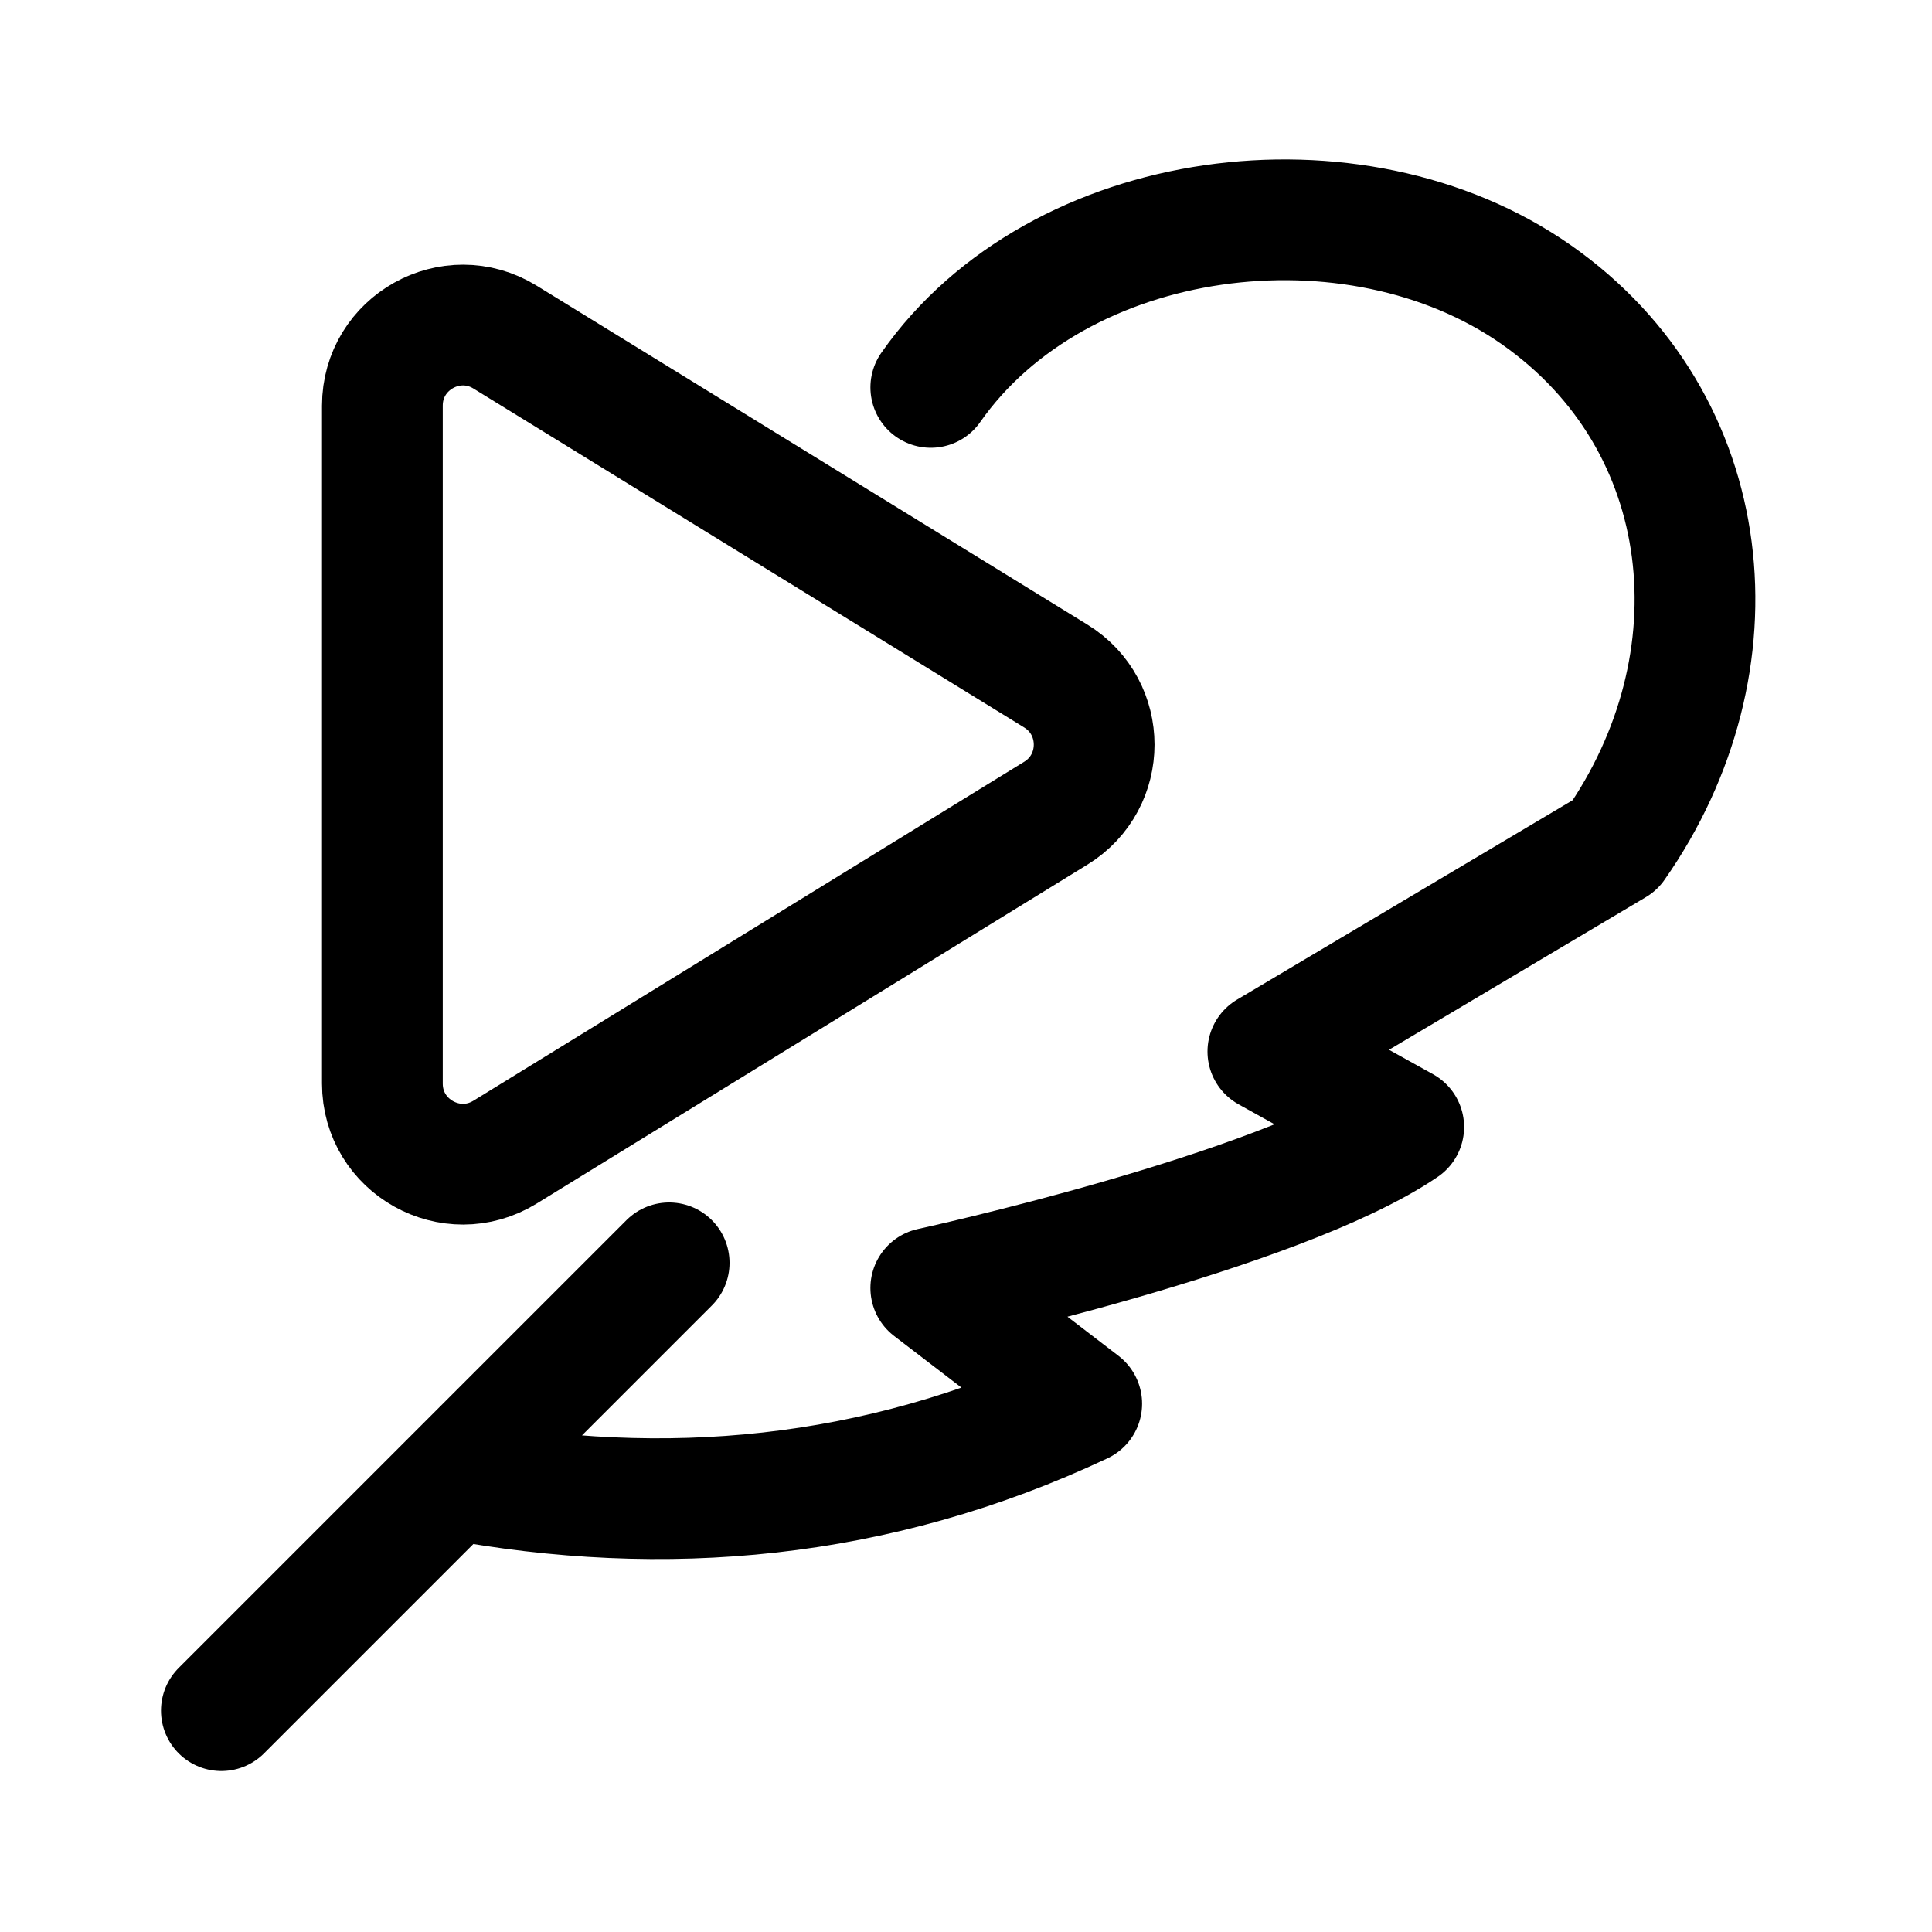
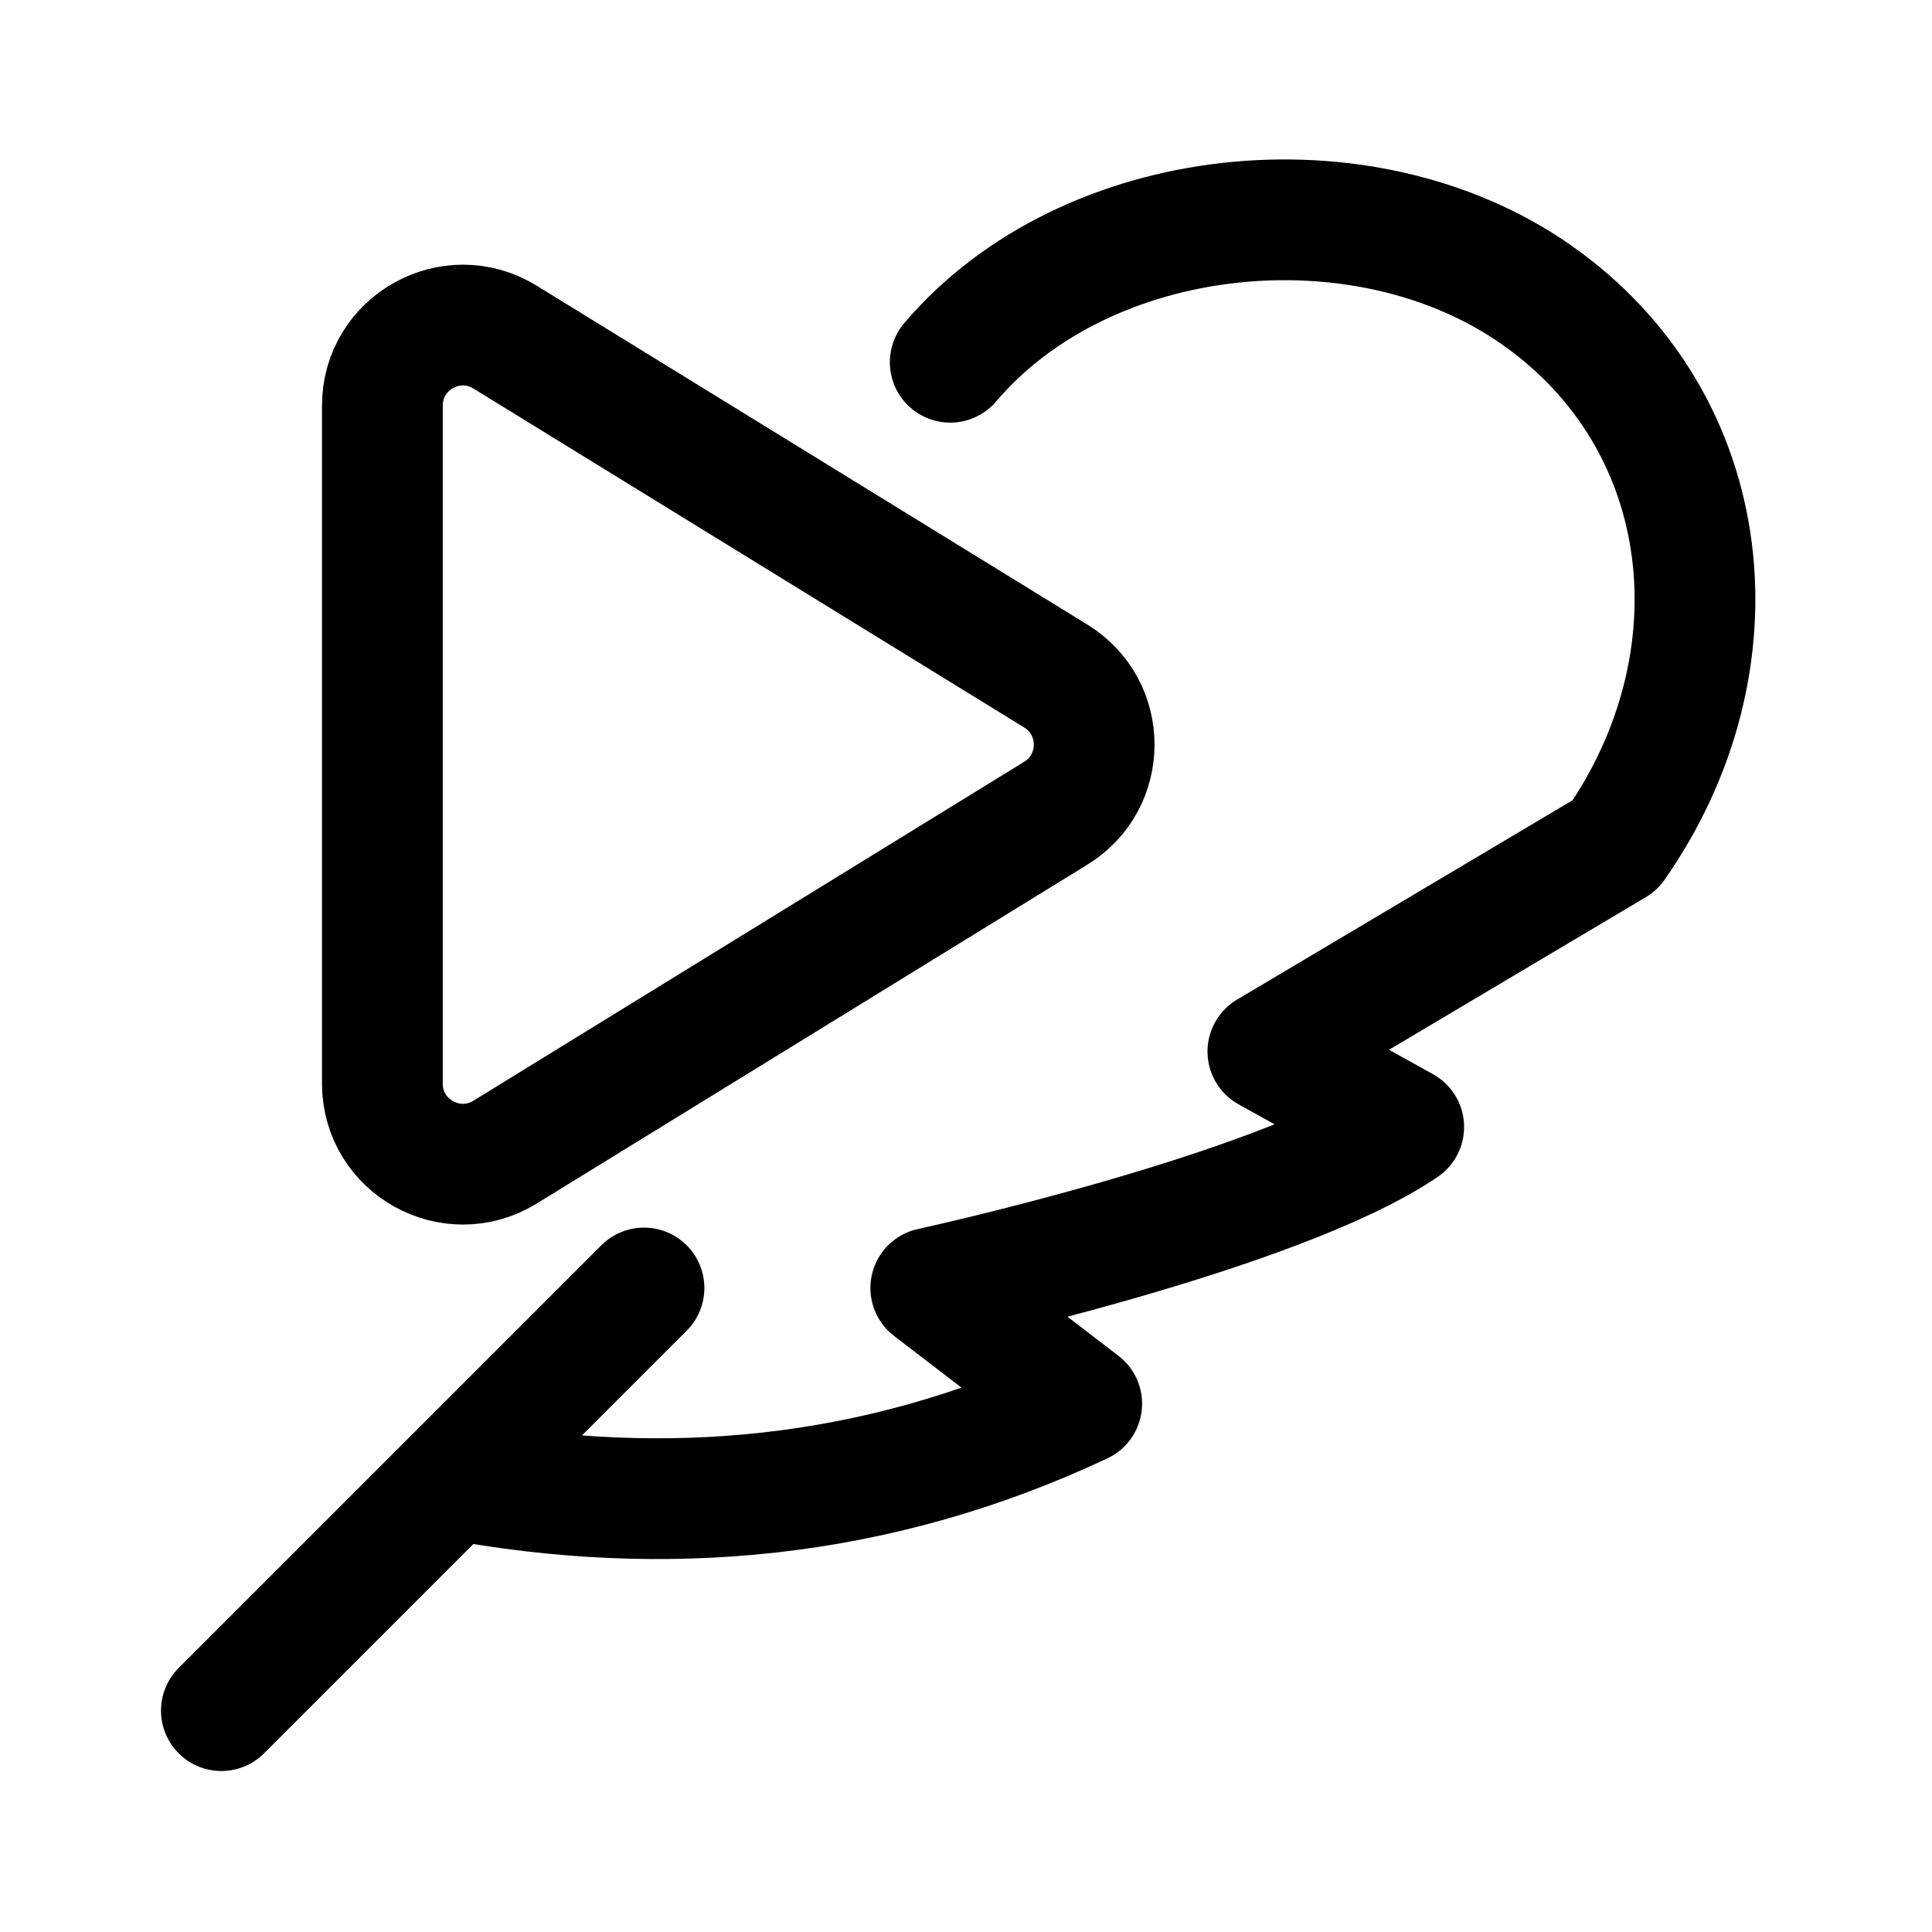
<svg xmlns="http://www.w3.org/2000/svg" width="192" height="192" fill="none" viewBox="0 0 192 192">
-   <path stroke="#000" stroke-linecap="round" stroke-linejoin="round" stroke-width="12" d="M66.5 125.5 45 147m0 0c21 3.93 42.1 2.1 62.5-7.5l-15-11.5s34.5-7.5 47-16l-13.5-7.5L160.5 84c12.672-18.096 10.274-42.038-7.823-54.71-18.096-12.67-47.505-8.886-60.176 9.21M45 147l-23 23" />
+   <path stroke="#000" stroke-linecap="round" stroke-linejoin="round" stroke-width="12" d="M45 147c21 3.93 42.1 2.1 62.5-7.5l-15-11.5s34.5-7.5 47-16l-13.5-7.5L160.5 84c12.672-18.096 10.274-42.038-7.823-54.71-17.23-12.064-44.716-9.21-58.245 6.71M45 147l-23 23m23-23 19-19" />
  <path stroke="#000" stroke-linecap="round" stroke-linejoin="round" stroke-width="12" d="M38 107.683V40.316c0-6.258 6.863-10.093 12.193-6.813l54.735 33.684c5.077 3.124 5.077 10.502 0 13.626l-54.735 33.684c-5.33 3.28-12.193-.555-12.193-6.814Z" />
</svg>
